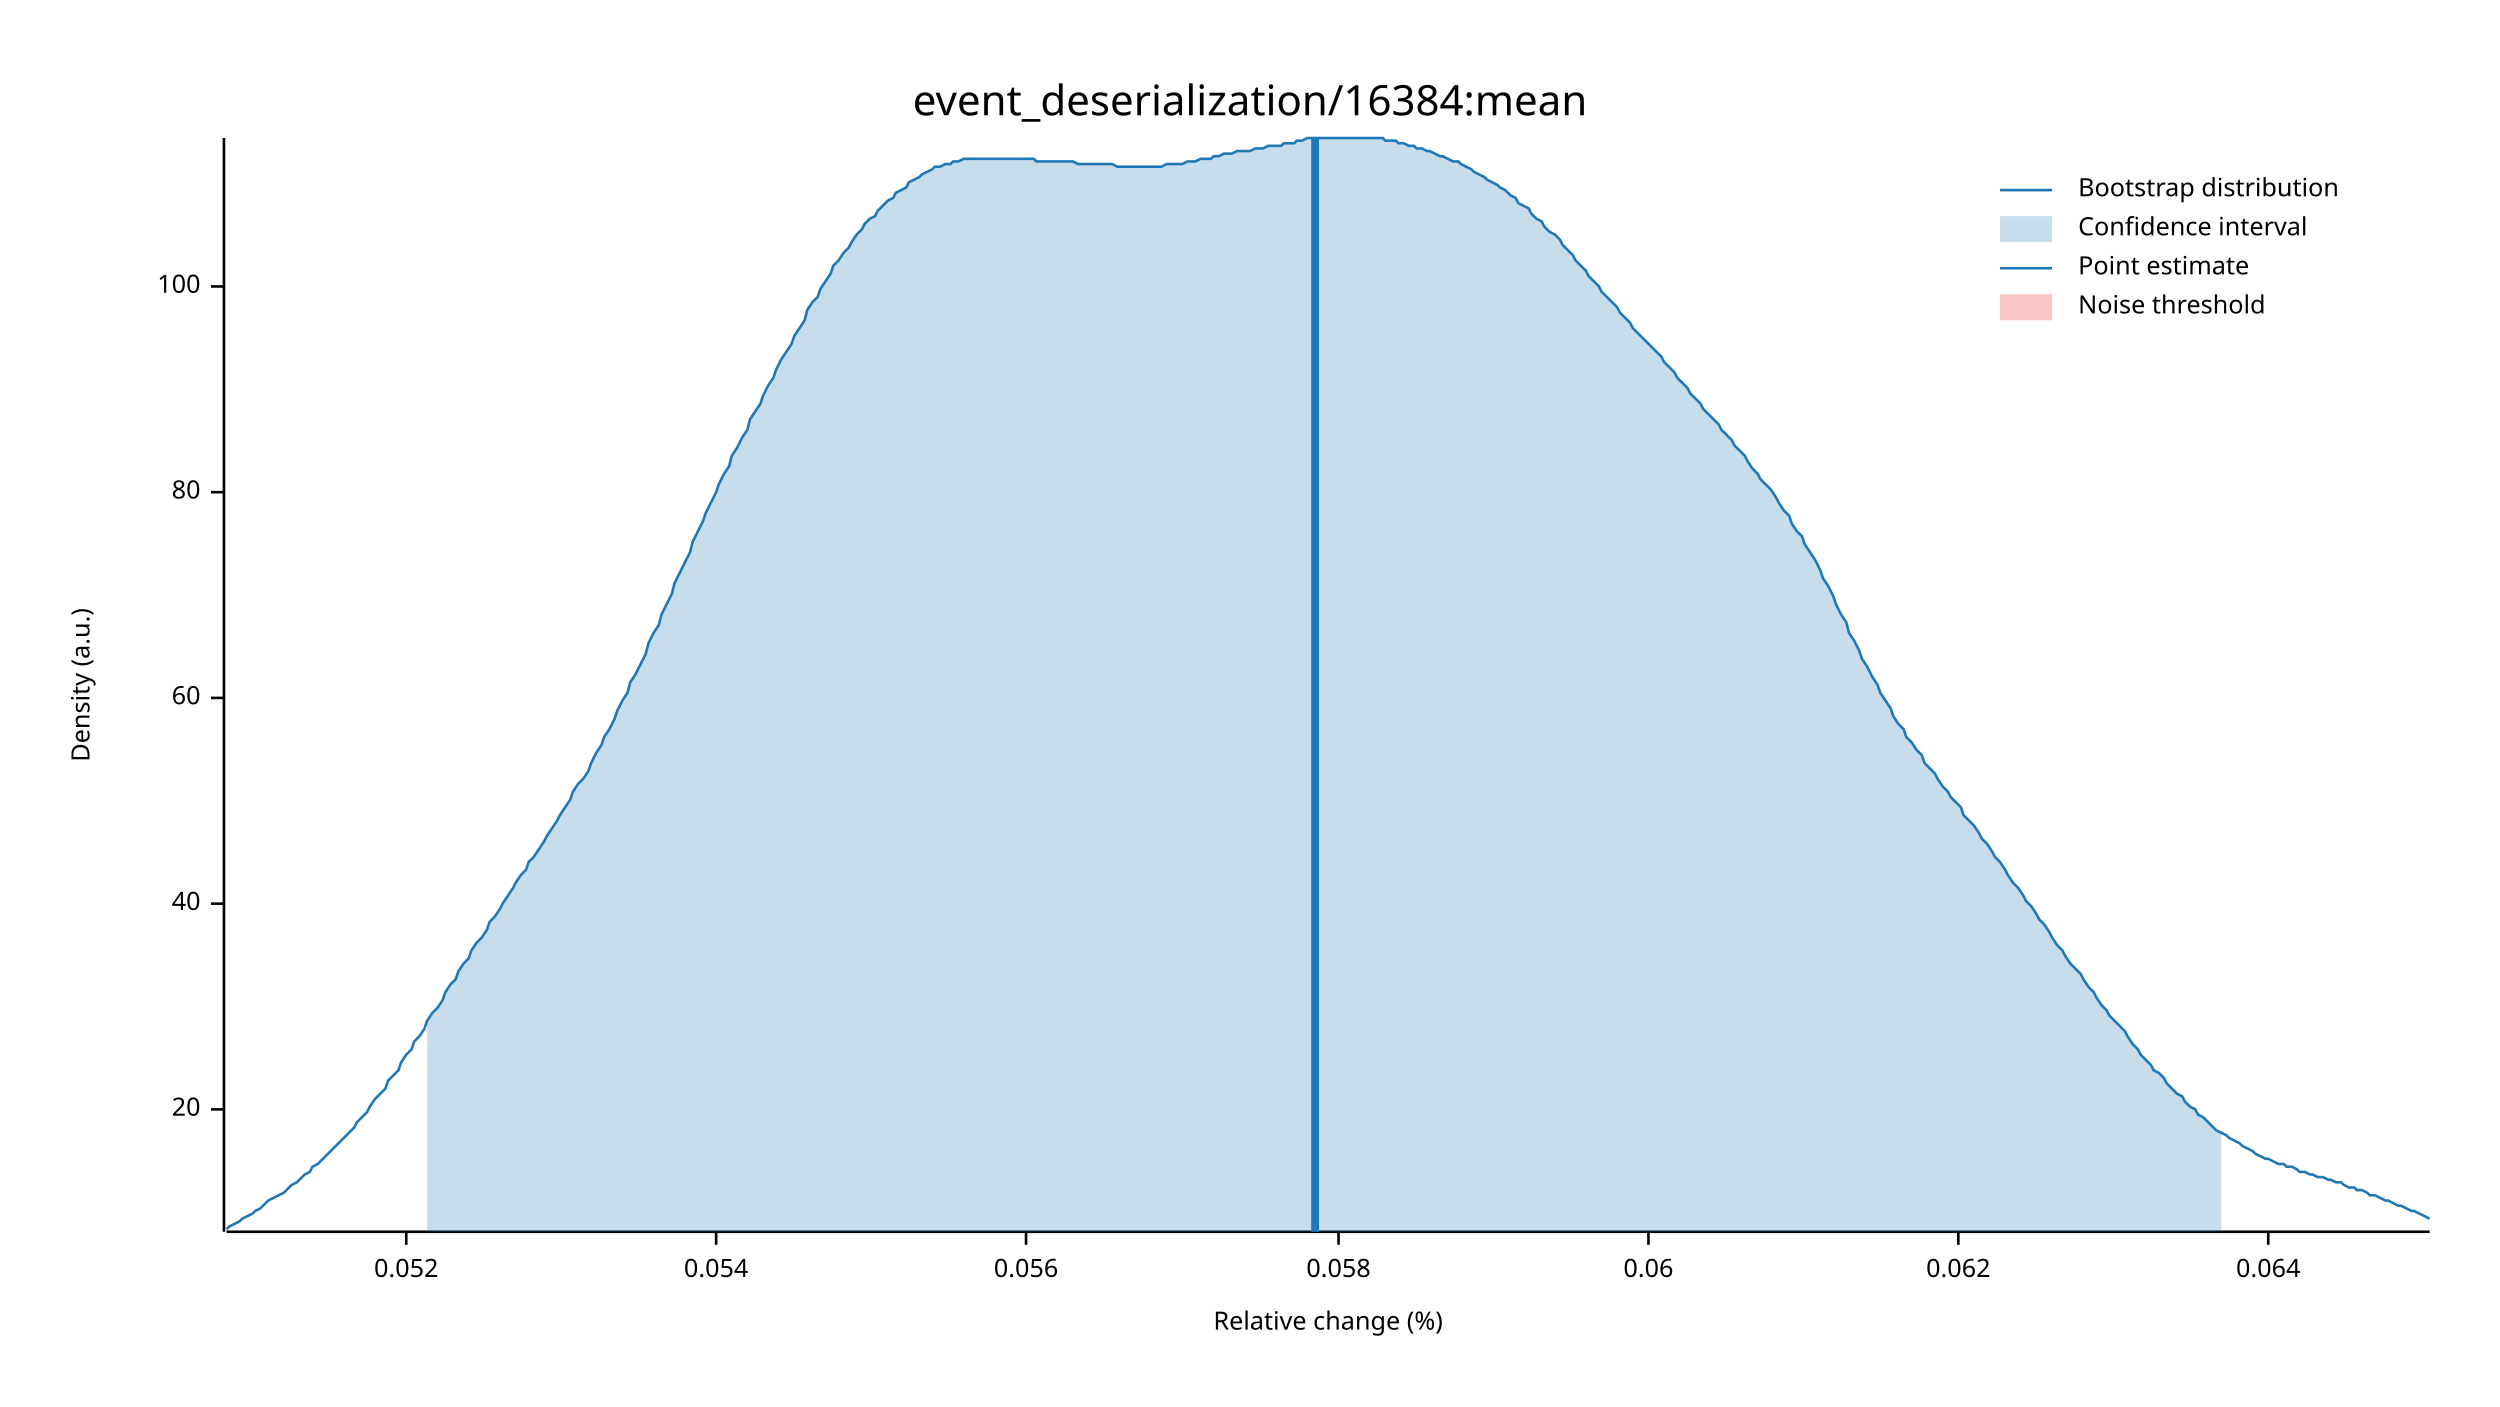
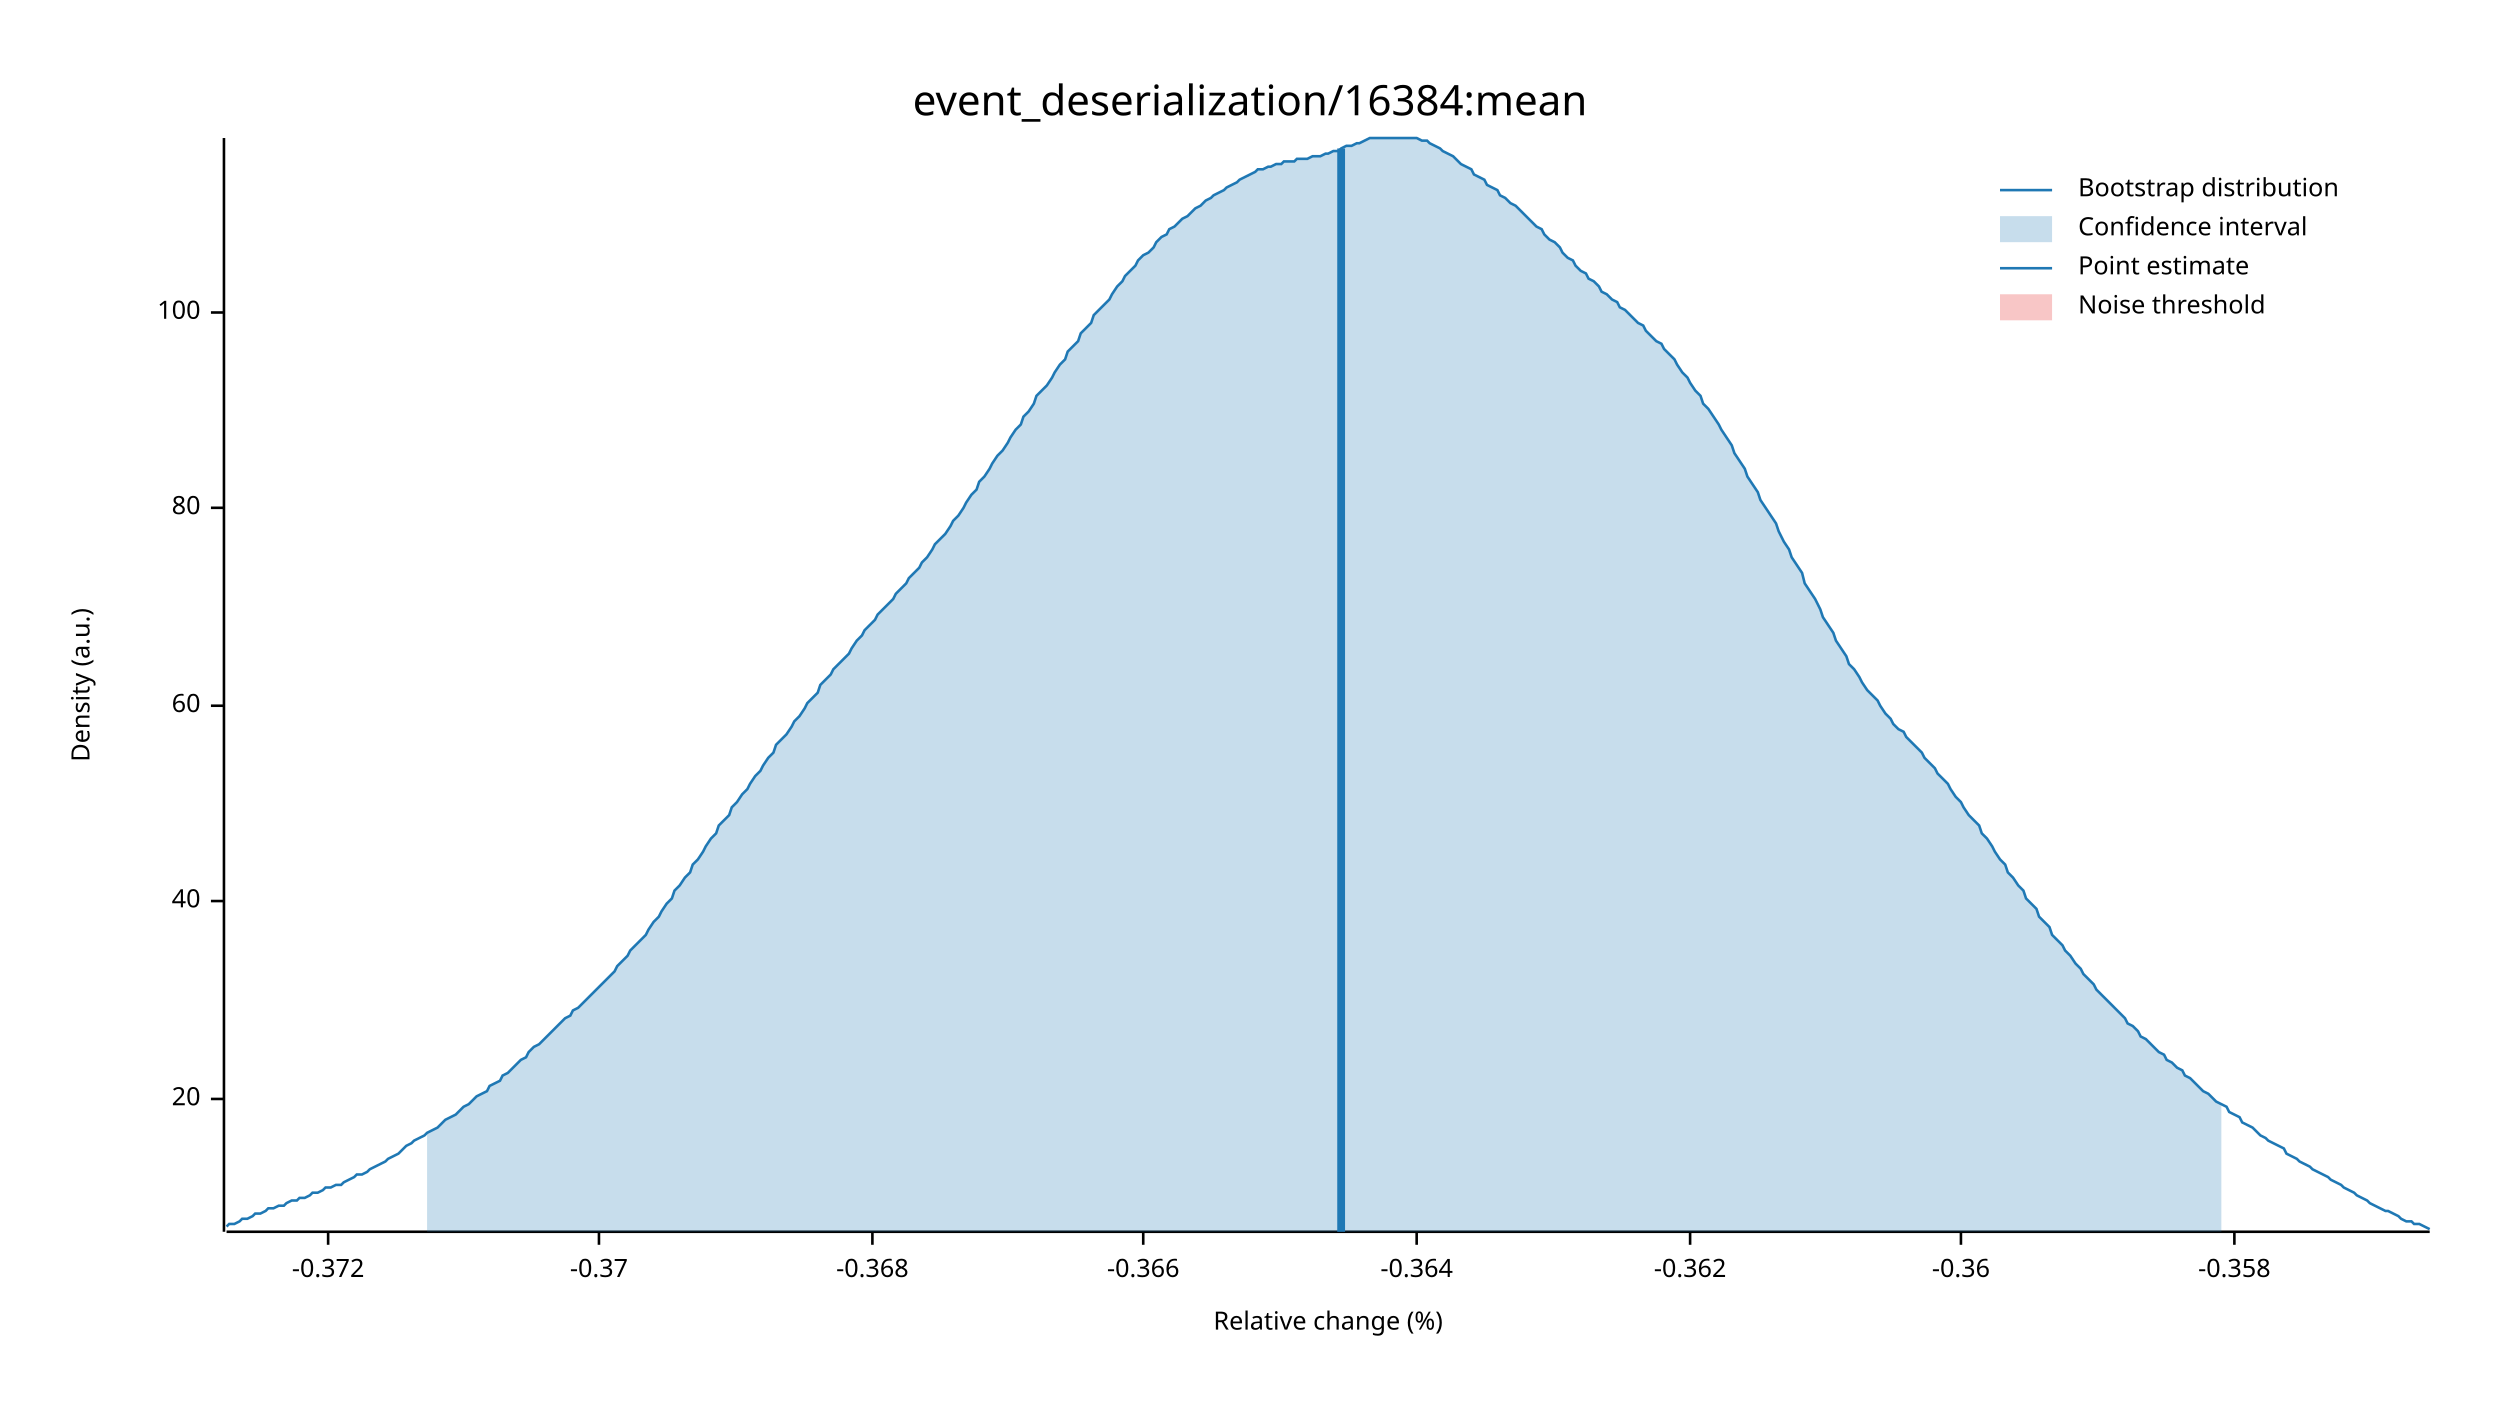
<svg xmlns="http://www.w3.org/2000/svg" width="960" height="540" viewBox="0 0 960 540">
  <text x="480" y="32" dy="0.76em" text-anchor="middle" font-family="sans-serif" font-size="16.129" opacity="1" fill="#000000">
event_deserialization/16384:mean
</text>
  <text x="27" y="263" dy="0.76em" text-anchor="middle" font-family="sans-serif" font-size="9.677" opacity="1" fill="#000000" transform="rotate(270, 27, 263)">
Density (a.u.)
</text>
  <text x="510" y="513" dy="-0.5ex" text-anchor="middle" font-family="sans-serif" font-size="9.677" opacity="1" fill="#000000">
Relative change (%)
</text>
  <polyline fill="none" opacity="1" stroke="#000000" stroke-width="1" points="86,53 86,473 " />
-   <text x="77" y="426" dy="0.5ex" text-anchor="end" font-family="sans-serif" font-size="9.677" opacity="1" fill="#000000">
+   <text x="77" y="422" dy="0.5ex" text-anchor="end" font-family="sans-serif" font-size="9.677" opacity="1" fill="#000000">
20
</text>
-   <polyline fill="none" opacity="1" stroke="#000000" stroke-width="1" points="81,426 86,426 " />
-   <text x="77" y="347" dy="0.5ex" text-anchor="end" font-family="sans-serif" font-size="9.677" opacity="1" fill="#000000">
+   <polyline fill="none" opacity="1" stroke="#000000" stroke-width="1" points="81,422 86,422 " />
+   <text x="77" y="346" dy="0.5ex" text-anchor="end" font-family="sans-serif" font-size="9.677" opacity="1" fill="#000000">
40
</text>
-   <polyline fill="none" opacity="1" stroke="#000000" stroke-width="1" points="81,347 86,347 " />
-   <text x="77" y="268" dy="0.5ex" text-anchor="end" font-family="sans-serif" font-size="9.677" opacity="1" fill="#000000">
+   <polyline fill="none" opacity="1" stroke="#000000" stroke-width="1" points="81,346 86,346 " />
+   <text x="77" y="271" dy="0.5ex" text-anchor="end" font-family="sans-serif" font-size="9.677" opacity="1" fill="#000000">
60
</text>
-   <polyline fill="none" opacity="1" stroke="#000000" stroke-width="1" points="81,268 86,268 " />
-   <text x="77" y="189" dy="0.5ex" text-anchor="end" font-family="sans-serif" font-size="9.677" opacity="1" fill="#000000">
+   <polyline fill="none" opacity="1" stroke="#000000" stroke-width="1" points="81,271 86,271 " />
+   <text x="77" y="195" dy="0.5ex" text-anchor="end" font-family="sans-serif" font-size="9.677" opacity="1" fill="#000000">
80
</text>
-   <polyline fill="none" opacity="1" stroke="#000000" stroke-width="1" points="81,189 86,189 " />
-   <text x="77" y="110" dy="0.5ex" text-anchor="end" font-family="sans-serif" font-size="9.677" opacity="1" fill="#000000">
+   <polyline fill="none" opacity="1" stroke="#000000" stroke-width="1" points="81,195 86,195 " />
+   <text x="77" y="120" dy="0.5ex" text-anchor="end" font-family="sans-serif" font-size="9.677" opacity="1" fill="#000000">
100
</text>
-   <polyline fill="none" opacity="1" stroke="#000000" stroke-width="1" points="81,110 86,110 " />
+   <polyline fill="none" opacity="1" stroke="#000000" stroke-width="1" points="81,120 86,120 " />
  <polyline fill="none" opacity="1" stroke="#000000" stroke-width="1" points="87,473 933,473 " />
-   <text x="156" y="483" dy="0.76em" text-anchor="middle" font-family="sans-serif" font-size="9.677" opacity="1" fill="#000000">
- 0.052
+   <text x="126" y="483" dy="0.76em" text-anchor="middle" font-family="sans-serif" font-size="9.677" opacity="1" fill="#000000">
+ -0.372
</text>
-   <polyline fill="none" opacity="1" stroke="#000000" stroke-width="1" points="156,473 156,478 " />
-   <text x="275" y="483" dy="0.76em" text-anchor="middle" font-family="sans-serif" font-size="9.677" opacity="1" fill="#000000">
- 0.054
+   <polyline fill="none" opacity="1" stroke="#000000" stroke-width="1" points="126,473 126,478 " />
+   <text x="230" y="483" dy="0.76em" text-anchor="middle" font-family="sans-serif" font-size="9.677" opacity="1" fill="#000000">
+ -0.37
</text>
-   <polyline fill="none" opacity="1" stroke="#000000" stroke-width="1" points="275,473 275,478 " />
-   <text x="394" y="483" dy="0.76em" text-anchor="middle" font-family="sans-serif" font-size="9.677" opacity="1" fill="#000000">
- 0.056
+   <polyline fill="none" opacity="1" stroke="#000000" stroke-width="1" points="230,473 230,478 " />
+   <text x="335" y="483" dy="0.76em" text-anchor="middle" font-family="sans-serif" font-size="9.677" opacity="1" fill="#000000">
+ -0.368
</text>
-   <polyline fill="none" opacity="1" stroke="#000000" stroke-width="1" points="394,473 394,478 " />
-   <text x="514" y="483" dy="0.76em" text-anchor="middle" font-family="sans-serif" font-size="9.677" opacity="1" fill="#000000">
- 0.058
+   <polyline fill="none" opacity="1" stroke="#000000" stroke-width="1" points="335,473 335,478 " />
+   <text x="439" y="483" dy="0.76em" text-anchor="middle" font-family="sans-serif" font-size="9.677" opacity="1" fill="#000000">
+ -0.366
</text>
-   <polyline fill="none" opacity="1" stroke="#000000" stroke-width="1" points="514,473 514,478 " />
-   <text x="633" y="483" dy="0.76em" text-anchor="middle" font-family="sans-serif" font-size="9.677" opacity="1" fill="#000000">
- 0.06
+   <polyline fill="none" opacity="1" stroke="#000000" stroke-width="1" points="439,473 439,478 " />
+   <text x="544" y="483" dy="0.76em" text-anchor="middle" font-family="sans-serif" font-size="9.677" opacity="1" fill="#000000">
+ -0.364
</text>
-   <polyline fill="none" opacity="1" stroke="#000000" stroke-width="1" points="633,473 633,478 " />
-   <text x="752" y="483" dy="0.76em" text-anchor="middle" font-family="sans-serif" font-size="9.677" opacity="1" fill="#000000">
- 0.062
+   <polyline fill="none" opacity="1" stroke="#000000" stroke-width="1" points="544,473 544,478 " />
+   <text x="649" y="483" dy="0.76em" text-anchor="middle" font-family="sans-serif" font-size="9.677" opacity="1" fill="#000000">
+ -0.362
</text>
-   <polyline fill="none" opacity="1" stroke="#000000" stroke-width="1" points="752,473 752,478 " />
-   <text x="871" y="483" dy="0.76em" text-anchor="middle" font-family="sans-serif" font-size="9.677" opacity="1" fill="#000000">
- 0.064
+   <polyline fill="none" opacity="1" stroke="#000000" stroke-width="1" points="649,473 649,478 " />
+   <text x="753" y="483" dy="0.76em" text-anchor="middle" font-family="sans-serif" font-size="9.677" opacity="1" fill="#000000">
+ -0.36
</text>
-   <polyline fill="none" opacity="1" stroke="#000000" stroke-width="1" points="871,473 871,478 " />
-   <polyline fill="none" opacity="1" stroke="#1F78B4" stroke-width="1" points="87,472 88,471 90,470 92,469 93,468 95,467 97,466 98,465 100,464 102,462 103,461 105,460 107,459 109,458 110,457 112,455 114,454 115,453 117,451 119,450 120,448 122,447 124,445 125,444 127,442 129,440 131,438 132,437 134,435 136,433 137,431 139,429 141,427 142,425 144,422 146,420 148,418 149,415 151,413 153,411 154,408 156,405 158,403 159,400 161,398 163,395 164,392 166,389 168,387 170,384 171,381 173,378 175,376 176,373 178,370 180,368 181,365 183,362 185,360 187,357 188,354 190,352 192,349 193,347 195,344 197,341 198,339 200,336 202,334 203,331 205,329 207,326 209,323 210,321 212,318 214,315 215,313 217,310 219,307 220,304 222,301 224,299 226,296 227,293 229,289 231,286 232,283 234,280 236,276 237,273 239,269 241,266 242,262 244,259 246,255 248,251 249,247 251,243 253,240 254,236 256,232 258,228 259,224 261,220 263,216 265,212 266,208 268,204 270,200 271,197 273,193 275,189 276,186 278,182 280,179 281,175 283,172 285,168 287,165 288,161 290,158 292,155 293,152 295,148 297,145 298,142 300,138 302,135 304,132 305,129 307,126 309,123 310,119 312,116 314,114 315,111 317,108 319,105 320,102 322,100 324,97 326,95 327,93 329,90 331,88 332,86 334,84 336,83 337,81 339,79 341,77 343,76 344,74 346,73 348,72 349,70 351,69 353,68 354,67 356,66 358,65 359,64 361,64 363,63 365,63 366,62 368,62 370,61 371,61 373,61 375,61 376,61 378,61 380,61 381,61 383,61 385,61 387,61 388,61 390,61 392,61 393,61 395,61 397,61 398,62 400,62 402,62 404,62 405,62 407,62 409,62 410,62 412,62 414,63 415,63 417,63 419,63 420,63 422,63 424,63 426,63 427,63 429,64 431,64 432,64 434,64 436,64 437,64 439,64 441,64 443,64 444,64 446,64 448,63 449,63 451,63 453,63 454,63 456,62 458,62 459,62 461,61 463,61 465,61 466,60 468,60 470,59 471,59 473,59 475,58 476,58 478,58 480,58 482,57 483,57 485,57 487,56 488,56 490,56 492,56 493,55 495,55 497,55 498,54 500,54 502,53 504,53 505,53 507,53 509,53 510,53 512,53 514,53 515,53 517,53 519,53 521,53 522,53 524,53 526,53 527,53 529,53 531,53 532,54 534,54 536,54 537,55 539,55 541,56 543,56 544,57 546,57 548,58 549,58 551,59 553,60 554,60 556,61 558,62 560,62 561,63 563,64 565,65 566,66 568,67 570,68 571,69 573,70 575,71 576,72 578,73 580,75 582,76 583,78 585,79 587,80 588,82 590,84 592,85 593,87 595,89 597,90 599,92 600,94 602,96 604,98 605,100 607,102 609,104 610,106 612,108 614,110 615,112 617,114 619,116 621,118 622,120 624,122 626,124 627,126 629,128 631,130 632,131 634,133 636,135 638,137 639,139 641,141 643,143 644,145 646,147 648,149 649,151 651,153 653,155 654,157 656,159 658,161 660,163 661,165 663,167 665,169 666,171 668,173 670,175 671,177 673,180 675,182 676,184 678,186 680,188 682,191 683,193 685,196 687,198 688,201 690,204 692,206 693,209 695,212 697,215 699,219 700,222 702,225 704,229 705,232 707,236 709,239 710,243 712,246 714,250 715,253 717,256 719,260 721,263 722,266 724,269 726,272 727,275 729,278 731,280 732,283 734,285 736,288 738,290 739,293 741,295 743,297 744,299 746,302 748,304 749,306 751,308 753,310 754,313 756,315 758,317 760,320 761,322 763,324 765,327 766,329 768,331 770,334 771,336 773,339 775,341 777,344 778,346 780,348 782,351 783,353 785,355 787,358 788,360 790,363 792,365 793,367 795,370 797,372 799,374 800,376 802,379 804,381 805,383 807,386 809,388 810,390 812,392 814,394 816,396 817,398 819,401 821,403 822,405 824,407 826,409 827,411 829,412 831,414 832,416 834,418 836,420 838,421 839,423 841,425 843,426 844,428 846,429 848,431 849,432 851,434 853,435 855,436 856,437 858,438 860,439 861,440 863,441 865,442 866,443 868,444 870,445 871,445 873,446 875,447 877,447 878,448 880,448 882,449 883,450 885,450 887,451 888,451 890,452 892,452 894,453 895,453 897,454 899,454 900,455 902,456 904,456 905,457 907,457 909,458 910,459 912,459 914,460 916,461 917,461 919,462 921,463 922,463 924,464 926,465 927,465 929,466 931,467 933,468 " />
-   <polygon opacity="0.25" fill="#1F78B4" points="164,392 166,389 168,387 170,384 171,381 173,378 175,376 176,373 178,370 180,368 181,365 183,362 185,360 187,357 188,354 190,352 192,349 193,347 195,344 197,341 198,339 200,336 202,334 203,331 205,329 207,326 209,323 210,321 212,318 214,315 215,313 217,310 219,307 220,304 222,301 224,299 226,296 227,293 229,289 231,286 232,283 234,280 236,276 237,273 239,269 241,266 242,262 244,259 246,255 248,251 249,247 251,243 253,240 254,236 256,232 258,228 259,224 261,220 263,216 265,212 266,208 268,204 270,200 271,197 273,193 275,189 276,186 278,182 280,179 281,175 283,172 285,168 287,165 288,161 290,158 292,155 293,152 295,148 297,145 298,142 300,138 302,135 304,132 305,129 307,126 309,123 310,119 312,116 314,114 315,111 317,108 319,105 320,102 322,100 324,97 326,95 327,93 329,90 331,88 332,86 334,84 336,83 337,81 339,79 341,77 343,76 344,74 346,73 348,72 349,70 351,69 353,68 354,67 356,66 358,65 359,64 361,64 363,63 365,63 366,62 368,62 370,61 371,61 373,61 375,61 376,61 378,61 380,61 381,61 383,61 385,61 387,61 388,61 390,61 392,61 393,61 395,61 397,61 398,62 400,62 402,62 404,62 405,62 407,62 409,62 410,62 412,62 414,63 415,63 417,63 419,63 420,63 422,63 424,63 426,63 427,63 429,64 431,64 432,64 434,64 436,64 437,64 439,64 441,64 443,64 444,64 446,64 448,63 449,63 451,63 453,63 454,63 456,62 458,62 459,62 461,61 463,61 465,61 466,60 468,60 470,59 471,59 473,59 475,58 476,58 478,58 480,58 482,57 483,57 485,57 487,56 488,56 490,56 492,56 493,55 495,55 497,55 498,54 500,54 502,53 504,53 505,53 507,53 509,53 510,53 512,53 514,53 515,53 517,53 519,53 521,53 522,53 524,53 526,53 527,53 529,53 531,53 532,54 534,54 536,54 537,55 539,55 541,56 543,56 544,57 546,57 548,58 549,58 551,59 553,60 554,60 556,61 558,62 560,62 561,63 563,64 565,65 566,66 568,67 570,68 571,69 573,70 575,71 576,72 578,73 580,75 582,76 583,78 585,79 587,80 588,82 590,84 592,85 593,87 595,89 597,90 599,92 600,94 602,96 604,98 605,100 607,102 609,104 610,106 612,108 614,110 615,112 617,114 619,116 621,118 622,120 624,122 626,124 627,126 629,128 631,130 632,131 634,133 636,135 638,137 639,139 641,141 643,143 644,145 646,147 648,149 649,151 651,153 653,155 654,157 656,159 658,161 660,163 661,165 663,167 665,169 666,171 668,173 670,175 671,177 673,180 675,182 676,184 678,186 680,188 682,191 683,193 685,196 687,198 688,201 690,204 692,206 693,209 695,212 697,215 699,219 700,222 702,225 704,229 705,232 707,236 709,239 710,243 712,246 714,250 715,253 717,256 719,260 721,263 722,266 724,269 726,272 727,275 729,278 731,280 732,283 734,285 736,288 738,290 739,293 741,295 743,297 744,299 746,302 748,304 749,306 751,308 753,310 754,313 756,315 758,317 760,320 761,322 763,324 765,327 766,329 768,331 770,334 771,336 773,339 775,341 777,344 778,346 780,348 782,351 783,353 785,355 787,358 788,360 790,363 792,365 793,367 795,370 797,372 799,374 800,376 802,379 804,381 805,383 807,386 809,388 810,390 812,392 814,394 816,396 817,398 819,401 821,403 822,405 824,407 826,409 827,411 829,412 831,414 832,416 834,418 836,420 838,421 839,423 841,425 843,426 844,428 846,429 848,431 849,432 851,434 853,435 853,473 164,473 " />
-   <polyline fill="none" opacity="1" stroke="#1F78B4" stroke-width="3" points="505,473 505,53 " />
+   <polyline fill="none" opacity="1" stroke="#000000" stroke-width="1" points="753,473 753,478 " />
+   <text x="858" y="483" dy="0.76em" text-anchor="middle" font-family="sans-serif" font-size="9.677" opacity="1" fill="#000000">
+ -0.358
+ </text>
+   <polyline fill="none" opacity="1" stroke="#000000" stroke-width="1" points="858,473 858,478 " />
+   <polyline fill="none" opacity="1" stroke="#1F78B4" stroke-width="1" points="87,471 88,470 90,470 92,469 93,468 95,468 97,467 98,466 100,466 102,465 103,464 105,464 107,463 109,463 110,462 112,461 114,461 115,460 117,460 119,459 120,458 122,458 124,457 125,456 127,456 129,455 131,455 132,454 134,453 136,452 137,451 139,451 141,450 142,449 144,448 146,447 148,446 149,445 151,444 153,443 154,442 156,440 158,439 159,438 161,437 163,436 164,435 166,434 168,433 170,431 171,430 173,429 175,428 176,427 178,425 180,424 181,423 183,421 185,420 187,419 188,417 190,416 192,415 193,413 195,412 197,410 198,409 200,407 202,406 203,404 205,402 207,401 209,399 210,398 212,396 214,394 215,393 217,391 219,390 220,388 222,387 224,385 226,383 227,382 229,380 231,378 232,377 234,375 236,373 237,371 239,369 241,367 242,365 244,363 246,361 248,359 249,357 251,354 253,352 254,350 256,347 258,345 259,342 261,340 263,337 265,335 266,332 268,330 270,327 271,325 273,322 275,320 276,317 278,315 280,313 281,310 283,308 285,305 287,303 288,301 290,298 292,296 293,294 295,291 297,289 298,286 300,284 302,282 304,279 305,277 307,275 309,272 310,270 312,268 314,266 315,263 317,261 319,259 320,257 322,255 324,253 326,251 327,249 329,246 331,244 332,242 334,240 336,238 337,236 339,234 341,232 343,230 344,228 346,226 348,224 349,222 351,220 353,218 354,216 356,214 358,211 359,209 361,207 363,205 365,202 366,200 368,198 370,195 371,193 373,190 375,188 376,185 378,183 380,180 381,178 383,175 385,173 387,170 388,168 390,165 392,163 393,160 395,158 397,155 398,152 400,150 402,148 404,145 405,143 407,140 409,138 410,135 412,133 414,131 415,128 417,126 419,124 420,121 422,119 424,117 426,115 427,113 429,110 431,108 432,106 434,104 436,102 437,100 439,98 441,97 443,95 444,93 446,91 448,90 449,88 451,87 453,85 454,84 456,83 458,81 459,80 461,79 463,77 465,76 466,75 468,74 470,73 471,72 473,71 475,70 476,69 478,68 480,67 482,66 483,65 485,65 487,64 488,64 490,63 492,63 493,62 495,62 497,62 498,61 500,61 502,61 504,60 505,60 507,60 509,59 510,59 512,58 514,58 515,57 517,56 519,56 521,55 522,55 524,54 526,53 527,53 529,53 531,53 532,53 534,53 536,53 537,53 539,53 541,53 543,53 544,53 546,54 548,54 549,55 551,56 553,57 554,58 556,59 558,60 560,62 561,63 563,64 565,65 566,67 568,68 570,69 571,71 573,72 575,73 576,75 578,76 580,78 582,79 583,80 585,82 587,84 588,85 590,87 592,88 593,90 595,92 597,93 599,95 600,97 602,99 604,100 605,102 607,104 609,105 610,107 612,108 614,110 615,112 617,113 619,115 621,116 622,118 624,119 626,121 627,122 629,124 631,125 632,127 634,129 636,131 638,132 639,134 641,136 643,138 644,140 646,143 648,145 649,147 651,150 653,152 654,155 656,157 658,160 660,163 661,165 663,168 665,171 666,174 668,177 670,180 671,183 673,186 675,189 676,192 678,195 680,198 682,201 683,204 685,208 687,211 688,214 690,217 692,220 693,224 695,227 697,230 699,234 700,237 702,240 704,243 705,246 707,249 709,252 710,255 712,257 714,260 715,262 717,265 719,267 721,269 722,271 724,274 726,276 727,278 729,280 731,281 732,283 734,285 736,287 738,289 739,291 741,293 743,295 744,297 746,299 748,301 749,303 751,306 753,308 754,310 756,313 758,315 760,317 761,320 763,322 765,325 766,327 768,330 770,332 771,335 773,337 775,340 777,342 778,345 780,347 782,349 783,352 785,354 787,356 788,359 790,361 792,363 793,365 795,367 797,370 799,372 800,374 802,376 804,378 805,380 807,382 809,384 810,385 812,387 814,389 816,391 817,393 819,394 821,396 822,398 824,399 826,401 827,402 829,404 831,405 832,407 834,408 836,410 838,411 839,413 841,414 843,416 844,417 846,419 848,420 849,421 851,423 853,424 855,425 856,427 858,428 860,429 861,431 863,432 865,433 866,434 868,436 870,437 871,438 873,439 875,440 877,441 878,443 880,444 882,445 883,446 885,447 887,448 888,449 890,450 892,451 894,452 895,453 897,454 899,455 900,456 902,457 904,458 905,459 907,460 909,461 910,462 912,463 914,464 916,465 917,465 919,466 921,467 922,468 924,469 926,469 927,470 929,470 931,471 933,472 " />
+   <polygon opacity="0.25" fill="#1F78B4" points="164,435 166,434 168,433 170,431 171,430 173,429 175,428 176,427 178,425 180,424 181,423 183,421 185,420 187,419 188,417 190,416 192,415 193,413 195,412 197,410 198,409 200,407 202,406 203,404 205,402 207,401 209,399 210,398 212,396 214,394 215,393 217,391 219,390 220,388 222,387 224,385 226,383 227,382 229,380 231,378 232,377 234,375 236,373 237,371 239,369 241,367 242,365 244,363 246,361 248,359 249,357 251,354 253,352 254,350 256,347 258,345 259,342 261,340 263,337 265,335 266,332 268,330 270,327 271,325 273,322 275,320 276,317 278,315 280,313 281,310 283,308 285,305 287,303 288,301 290,298 292,296 293,294 295,291 297,289 298,286 300,284 302,282 304,279 305,277 307,275 309,272 310,270 312,268 314,266 315,263 317,261 319,259 320,257 322,255 324,253 326,251 327,249 329,246 331,244 332,242 334,240 336,238 337,236 339,234 341,232 343,230 344,228 346,226 348,224 349,222 351,220 353,218 354,216 356,214 358,211 359,209 361,207 363,205 365,202 366,200 368,198 370,195 371,193 373,190 375,188 376,185 378,183 380,180 381,178 383,175 385,173 387,170 388,168 390,165 392,163 393,160 395,158 397,155 398,152 400,150 402,148 404,145 405,143 407,140 409,138 410,135 412,133 414,131 415,128 417,126 419,124 420,121 422,119 424,117 426,115 427,113 429,110 431,108 432,106 434,104 436,102 437,100 439,98 441,97 443,95 444,93 446,91 448,90 449,88 451,87 453,85 454,84 456,83 458,81 459,80 461,79 463,77 465,76 466,75 468,74 470,73 471,72 473,71 475,70 476,69 478,68 480,67 482,66 483,65 485,65 487,64 488,64 490,63 492,63 493,62 495,62 497,62 498,61 500,61 502,61 504,60 505,60 507,60 509,59 510,59 512,58 514,58 515,57 517,56 519,56 521,55 522,55 524,54 526,53 527,53 529,53 531,53 532,53 534,53 536,53 537,53 539,53 541,53 543,53 544,53 546,54 548,54 549,55 551,56 553,57 554,58 556,59 558,60 560,62 561,63 563,64 565,65 566,67 568,68 570,69 571,71 573,72 575,73 576,75 578,76 580,78 582,79 583,80 585,82 587,84 588,85 590,87 592,88 593,90 595,92 597,93 599,95 600,97 602,99 604,100 605,102 607,104 609,105 610,107 612,108 614,110 615,112 617,113 619,115 621,116 622,118 624,119 626,121 627,122 629,124 631,125 632,127 634,129 636,131 638,132 639,134 641,136 643,138 644,140 646,143 648,145 649,147 651,150 653,152 654,155 656,157 658,160 660,163 661,165 663,168 665,171 666,174 668,177 670,180 671,183 673,186 675,189 676,192 678,195 680,198 682,201 683,204 685,208 687,211 688,214 690,217 692,220 693,224 695,227 697,230 699,234 700,237 702,240 704,243 705,246 707,249 709,252 710,255 712,257 714,260 715,262 717,265 719,267 721,269 722,271 724,274 726,276 727,278 729,280 731,281 732,283 734,285 736,287 738,289 739,291 741,293 743,295 744,297 746,299 748,301 749,303 751,306 753,308 754,310 756,313 758,315 760,317 761,320 763,322 765,325 766,327 768,330 770,332 771,335 773,337 775,340 777,342 778,345 780,347 782,349 783,352 785,354 787,356 788,359 790,361 792,363 793,365 795,367 797,370 799,372 800,374 802,376 804,378 805,380 807,382 809,384 810,385 812,387 814,389 816,391 817,393 819,394 821,396 822,398 824,399 826,401 827,402 829,404 831,405 832,407 834,408 836,410 838,411 839,413 841,414 843,416 844,417 846,419 848,420 849,421 851,423 853,424 853,473 164,473 " />
+   <polyline fill="none" opacity="1" stroke="#1F78B4" stroke-width="3" points="515,473 515,57 " />
  <rect x="510" y="53" width="0" height="419" opacity="0.1" fill="#E31A1C" stroke="none" />
  <text x="798" y="68" dy="0.76em" text-anchor="start" font-family="sans-serif" font-size="9.677" opacity="1" fill="#000000">
Bootstrap distribution
</text>
  <text x="798" y="83" dy="0.76em" text-anchor="start" font-family="sans-serif" font-size="9.677" opacity="1" fill="#000000">
Confidence interval
</text>
  <text x="798" y="98" dy="0.76em" text-anchor="start" font-family="sans-serif" font-size="9.677" opacity="1" fill="#000000">
Point estimate
</text>
  <text x="798" y="113" dy="0.76em" text-anchor="start" font-family="sans-serif" font-size="9.677" opacity="1" fill="#000000">
Noise threshold
</text>
  <polyline fill="none" opacity="1" stroke="#1F78B4" stroke-width="1" points="768,73 788,73 " />
  <rect x="768" y="83" width="20" height="10" opacity="0.25" fill="#1F78B4" stroke="none" />
  <polyline fill="none" opacity="1" stroke="#1F78B4" stroke-width="1" points="768,103 788,103 " />
  <rect x="768" y="113" width="20" height="10" opacity="0.25" fill="#E31A1C" stroke="none" />
</svg>
